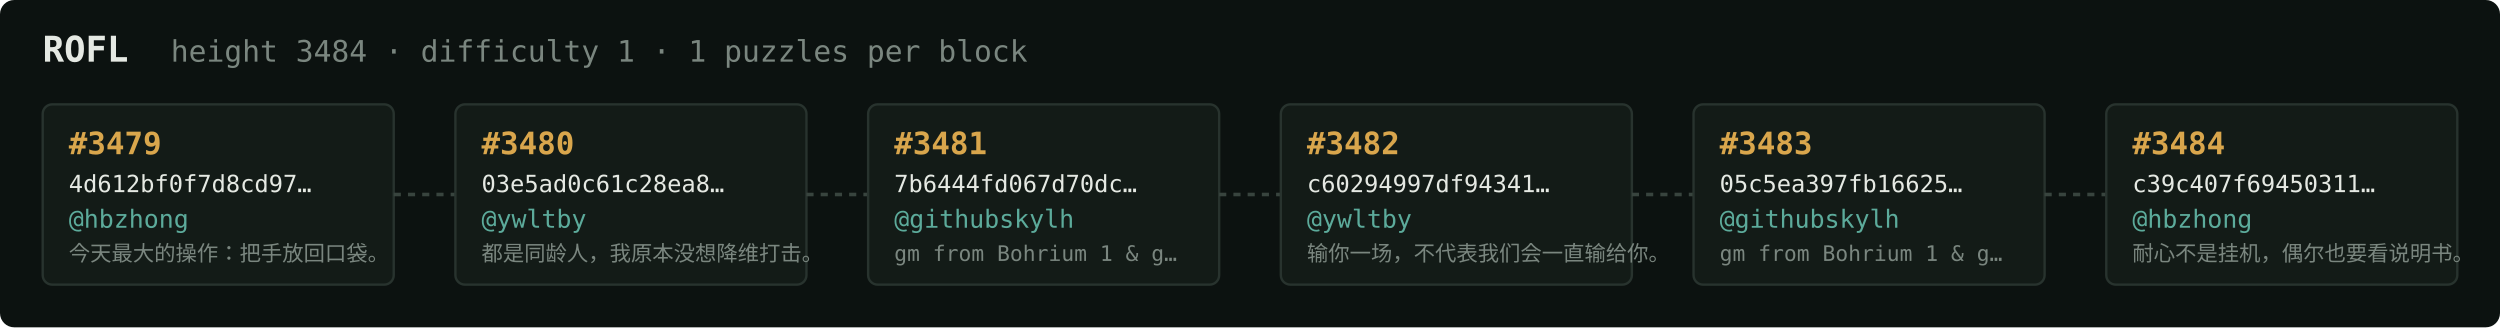
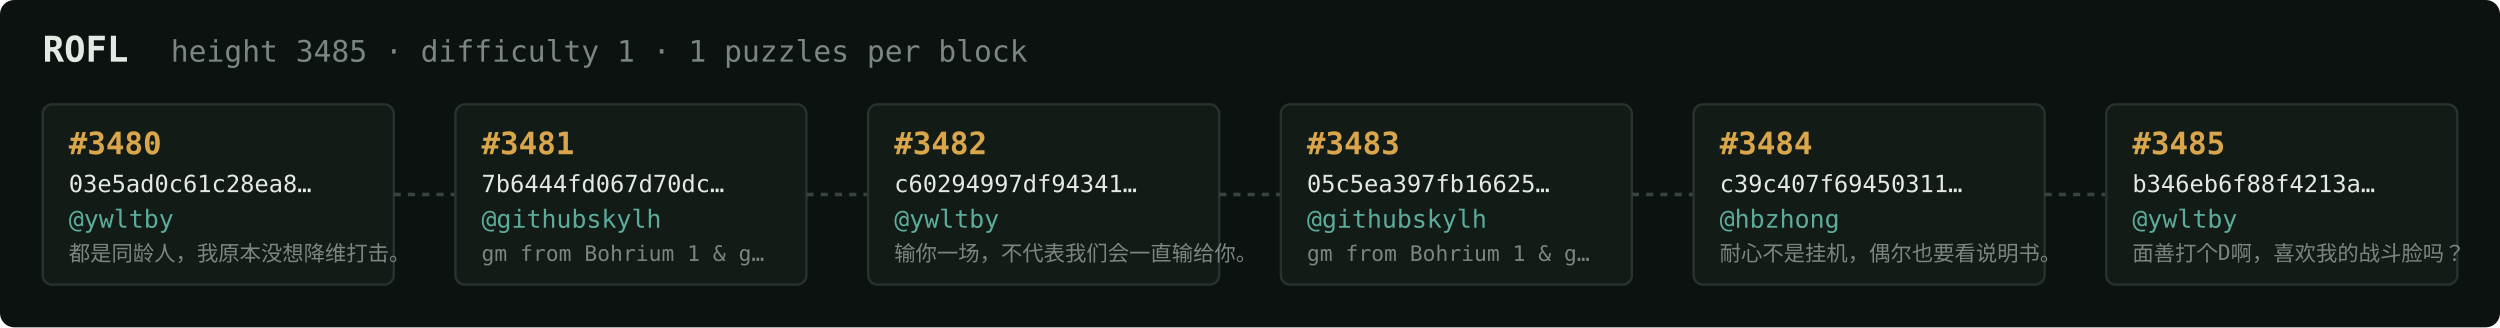
<svg xmlns="http://www.w3.org/2000/svg" width="1054" height="138" viewBox="0 0 1054 138" font-family="ui-monospace,SFMono-Regular,Menlo,monospace">
  <rect fill="#0c1210" width="1054" height="138" rx="6" />
  <text x="18" y="26" fill="#e5e9e3" font-size="15" font-weight="700">ROFL</text>
-   <text x="72" y="26" fill="#7a867f" font-size="12.5">height 3484 · difficulty 1 · 1 puzzles per block</text>
+   <text x="72" y="26" fill="#7a867f" font-size="12.5">height 3485 · difficulty 1 · 1 puzzles per block</text>
  <rect x="18" y="44" width="148" height="76" rx="4" fill="#131b17" stroke="#28332e" stroke-width="1" />
-   <text x="29" y="65" fill="#d9a64c" font-size="13" font-weight="700">#3479</text>
-   <text x="29" y="81" fill="#e5e9e3" font-size="10">4d612bf0f7d8cd97…</text>
-   <text x="29" y="96" fill="#5cab9b" font-size="10.5">@hbzhong</text>
-   <text x="29" y="110" fill="#7a867f" font-size="9">今天最大的操作：把手放回口袋。</text>
+   <text x="29" y="65" fill="#d9a64c" font-size="13" font-weight="700">#3480</text>
+   <text x="29" y="81" fill="#e5e9e3" font-size="10">03e5ad0c61c28ea8…</text>
+   <text x="29" y="96" fill="#5cab9b" font-size="10.5">@ywltby</text>
+   <text x="29" y="110" fill="#7a867f" font-size="9">都是同龄人，我原本没想降维打击。</text>
  <line x1="166" y1="82.0" x2="192" y2="82.0" stroke="#38443e" stroke-width="1.5" stroke-dasharray="3 3" />
  <rect x="192" y="44" width="148" height="76" rx="4" fill="#131b17" stroke="#28332e" stroke-width="1" />
-   <text x="203" y="65" fill="#d9a64c" font-size="13" font-weight="700">#3480</text>
-   <text x="203" y="81" fill="#e5e9e3" font-size="10">03e5ad0c61c28ea8…</text>
-   <text x="203" y="96" fill="#5cab9b" font-size="10.5">@ywltby</text>
-   <text x="203" y="110" fill="#7a867f" font-size="9">都是同龄人，我原本没想降维打击。</text>
+   <text x="203" y="65" fill="#d9a64c" font-size="13" font-weight="700">#3481</text>
+   <text x="203" y="81" fill="#e5e9e3" font-size="10">7b6444fd067d70dc…</text>
+   <text x="203" y="96" fill="#5cab9b" font-size="10.5">@githubskylh</text>
+   <text x="203" y="110" fill="#7a867f" font-size="9">gm from Bohrium 1 &amp; g…</text>
  <line x1="340" y1="82.0" x2="366" y2="82.0" stroke="#38443e" stroke-width="1.5" stroke-dasharray="3 3" />
  <rect x="366" y="44" width="148" height="76" rx="4" fill="#131b17" stroke="#28332e" stroke-width="1" />
-   <text x="377" y="65" fill="#d9a64c" font-size="13" font-weight="700">#3481</text>
-   <text x="377" y="81" fill="#e5e9e3" font-size="10">7b6444fd067d70dc…</text>
-   <text x="377" y="96" fill="#5cab9b" font-size="10.5">@githubskylh</text>
-   <text x="377" y="110" fill="#7a867f" font-size="9">gm from Bohrium 1 &amp; g…</text>
+   <text x="377" y="65" fill="#d9a64c" font-size="13" font-weight="700">#3482</text>
+   <text x="377" y="81" fill="#e5e9e3" font-size="10">c60294997df94341…</text>
+   <text x="377" y="96" fill="#5cab9b" font-size="10.5">@ywltby</text>
+   <text x="377" y="110" fill="#7a867f" font-size="9">输你一场，不代表我们会一直输给你。</text>
  <line x1="514" y1="82.0" x2="540" y2="82.0" stroke="#38443e" stroke-width="1.5" stroke-dasharray="3 3" />
  <rect x="540" y="44" width="148" height="76" rx="4" fill="#131b17" stroke="#28332e" stroke-width="1" />
-   <text x="551" y="65" fill="#d9a64c" font-size="13" font-weight="700">#3482</text>
-   <text x="551" y="81" fill="#e5e9e3" font-size="10">c60294997df94341…</text>
-   <text x="551" y="96" fill="#5cab9b" font-size="10.5">@ywltby</text>
-   <text x="551" y="110" fill="#7a867f" font-size="9">输你一场，不代表我们会一直输给你。</text>
+   <text x="551" y="65" fill="#d9a64c" font-size="13" font-weight="700">#3483</text>
+   <text x="551" y="81" fill="#e5e9e3" font-size="10">05c5ea397fb16625…</text>
+   <text x="551" y="96" fill="#5cab9b" font-size="10.5">@githubskylh</text>
+   <text x="551" y="110" fill="#7a867f" font-size="9">gm from Bohrium 1 &amp; g…</text>
  <line x1="688" y1="82.0" x2="714" y2="82.0" stroke="#38443e" stroke-width="1.5" stroke-dasharray="3 3" />
  <rect x="714" y="44" width="148" height="76" rx="4" fill="#131b17" stroke="#28332e" stroke-width="1" />
-   <text x="725" y="65" fill="#d9a64c" font-size="13" font-weight="700">#3483</text>
-   <text x="725" y="81" fill="#e5e9e3" font-size="10">05c5ea397fb16625…</text>
-   <text x="725" y="96" fill="#5cab9b" font-size="10.5">@githubskylh</text>
-   <text x="725" y="110" fill="#7a867f" font-size="9">gm from Bohrium 1 &amp; g…</text>
+   <text x="725" y="65" fill="#d9a64c" font-size="13" font-weight="700">#3484</text>
+   <text x="725" y="81" fill="#e5e9e3" font-size="10">c39c407f69450311…</text>
+   <text x="725" y="96" fill="#5cab9b" font-size="10.5">@hbzhong</text>
+   <text x="725" y="110" fill="#7a867f" font-size="9">耐心不是挂机，偶尔也要看说明书。</text>
  <line x1="862" y1="82.0" x2="888" y2="82.0" stroke="#38443e" stroke-width="1.5" stroke-dasharray="3 3" />
  <rect x="888" y="44" width="148" height="76" rx="4" fill="#131b17" stroke="#28332e" stroke-width="1" />
-   <text x="899" y="65" fill="#d9a64c" font-size="13" font-weight="700">#3484</text>
-   <text x="899" y="81" fill="#e5e9e3" font-size="10">c39c407f69450311…</text>
-   <text x="899" y="96" fill="#5cab9b" font-size="10.5">@hbzhong</text>
-   <text x="899" y="110" fill="#7a867f" font-size="9">耐心不是挂机，偶尔也要看说明书。</text>
+   <text x="899" y="65" fill="#d9a64c" font-size="13" font-weight="700">#3485</text>
+   <text x="899" y="81" fill="#e5e9e3" font-size="10">b346eb6f88f4213a…</text>
+   <text x="899" y="96" fill="#5cab9b" font-size="10.5">@ywltby</text>
+   <text x="899" y="110" fill="#7a867f" font-size="9">面善打个D啊，喜欢我的战斗脸吗？</text>
</svg>
